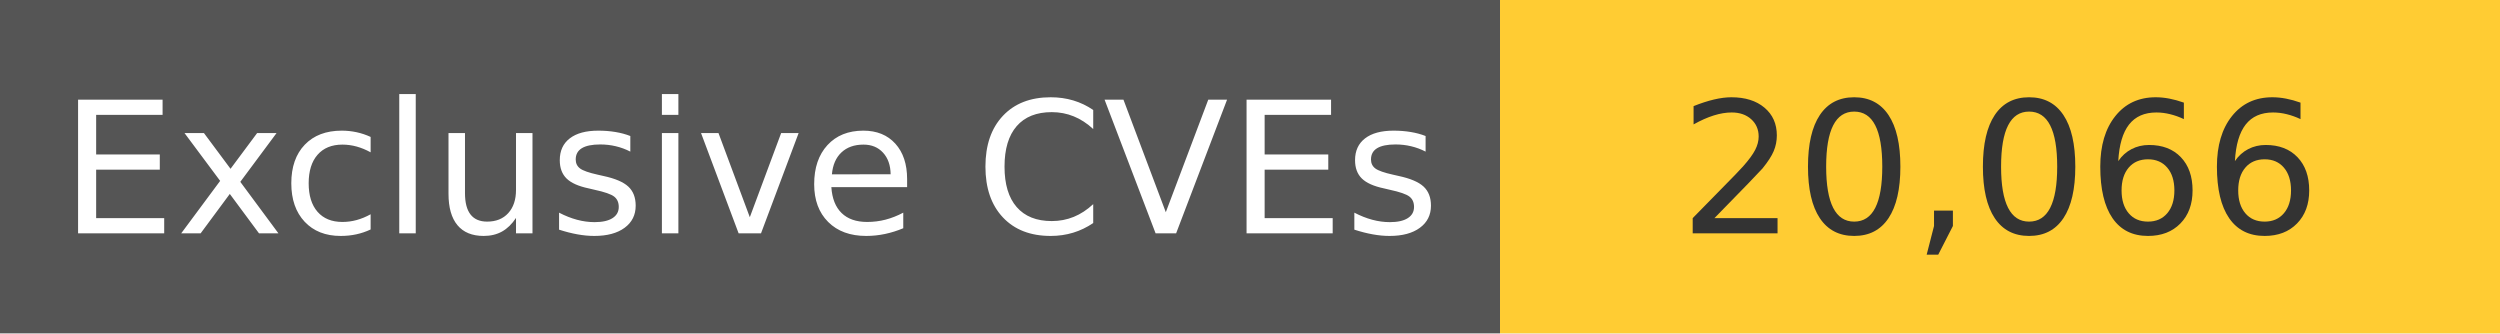
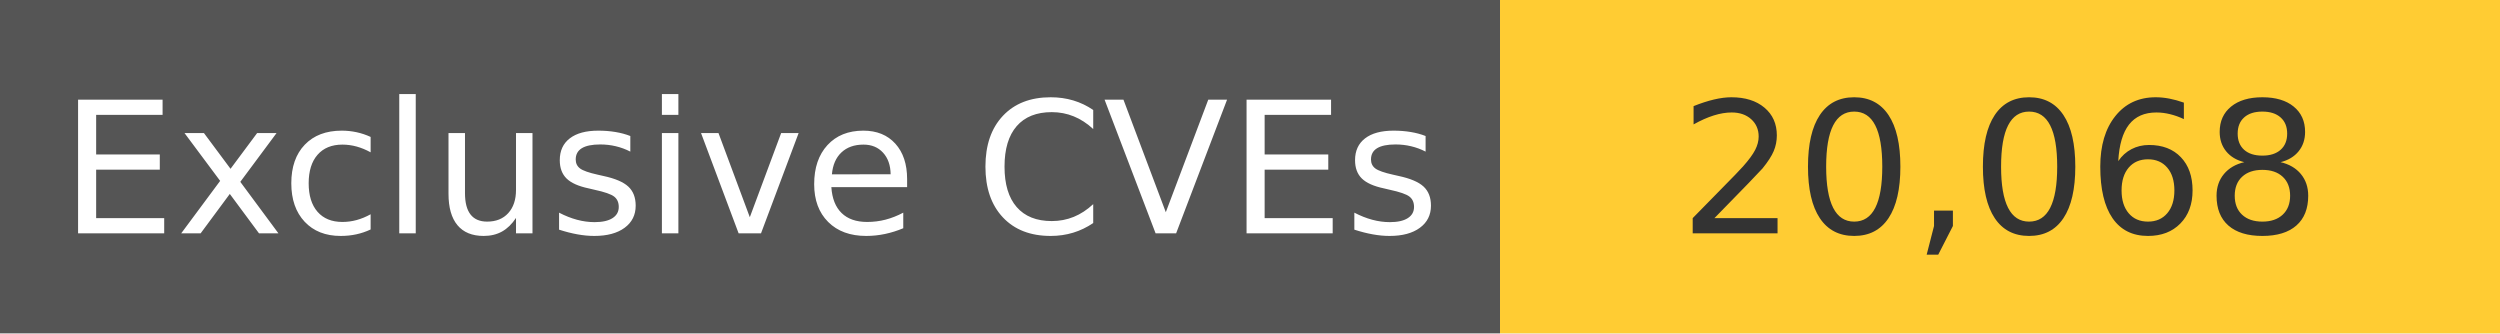
<svg xmlns="http://www.w3.org/2000/svg" width="150" height="20" role="img">
  <linearGradient id="s" x2="0" y2="100%">
    <stop offset="0" stop-color="#bbb" stop-opacity=".1" />
    <stop offset="1" stop-opacity=".1" />
  </linearGradient>
  <g>
    <rect width="90" height="20" fill="#555" />
    <rect x="90" width="267" height="20" fill="#ffcc33" />
  </g>
  <g fill="#fff" text-anchor="middle" font-family="Verdana,Geneva,DejaVu Sans,sans-serif" text-rendering="geometricPrecision" font-size="110">
    <text x="450" y="140" transform="scale(.1)" fill="#fff">
            Exclusive CVEs
        </text>
    <text x="1200" y="140" transform="scale(.1)" fill="#333">
-             20,066
+             20,068
        </text>
  </g>
</svg>
